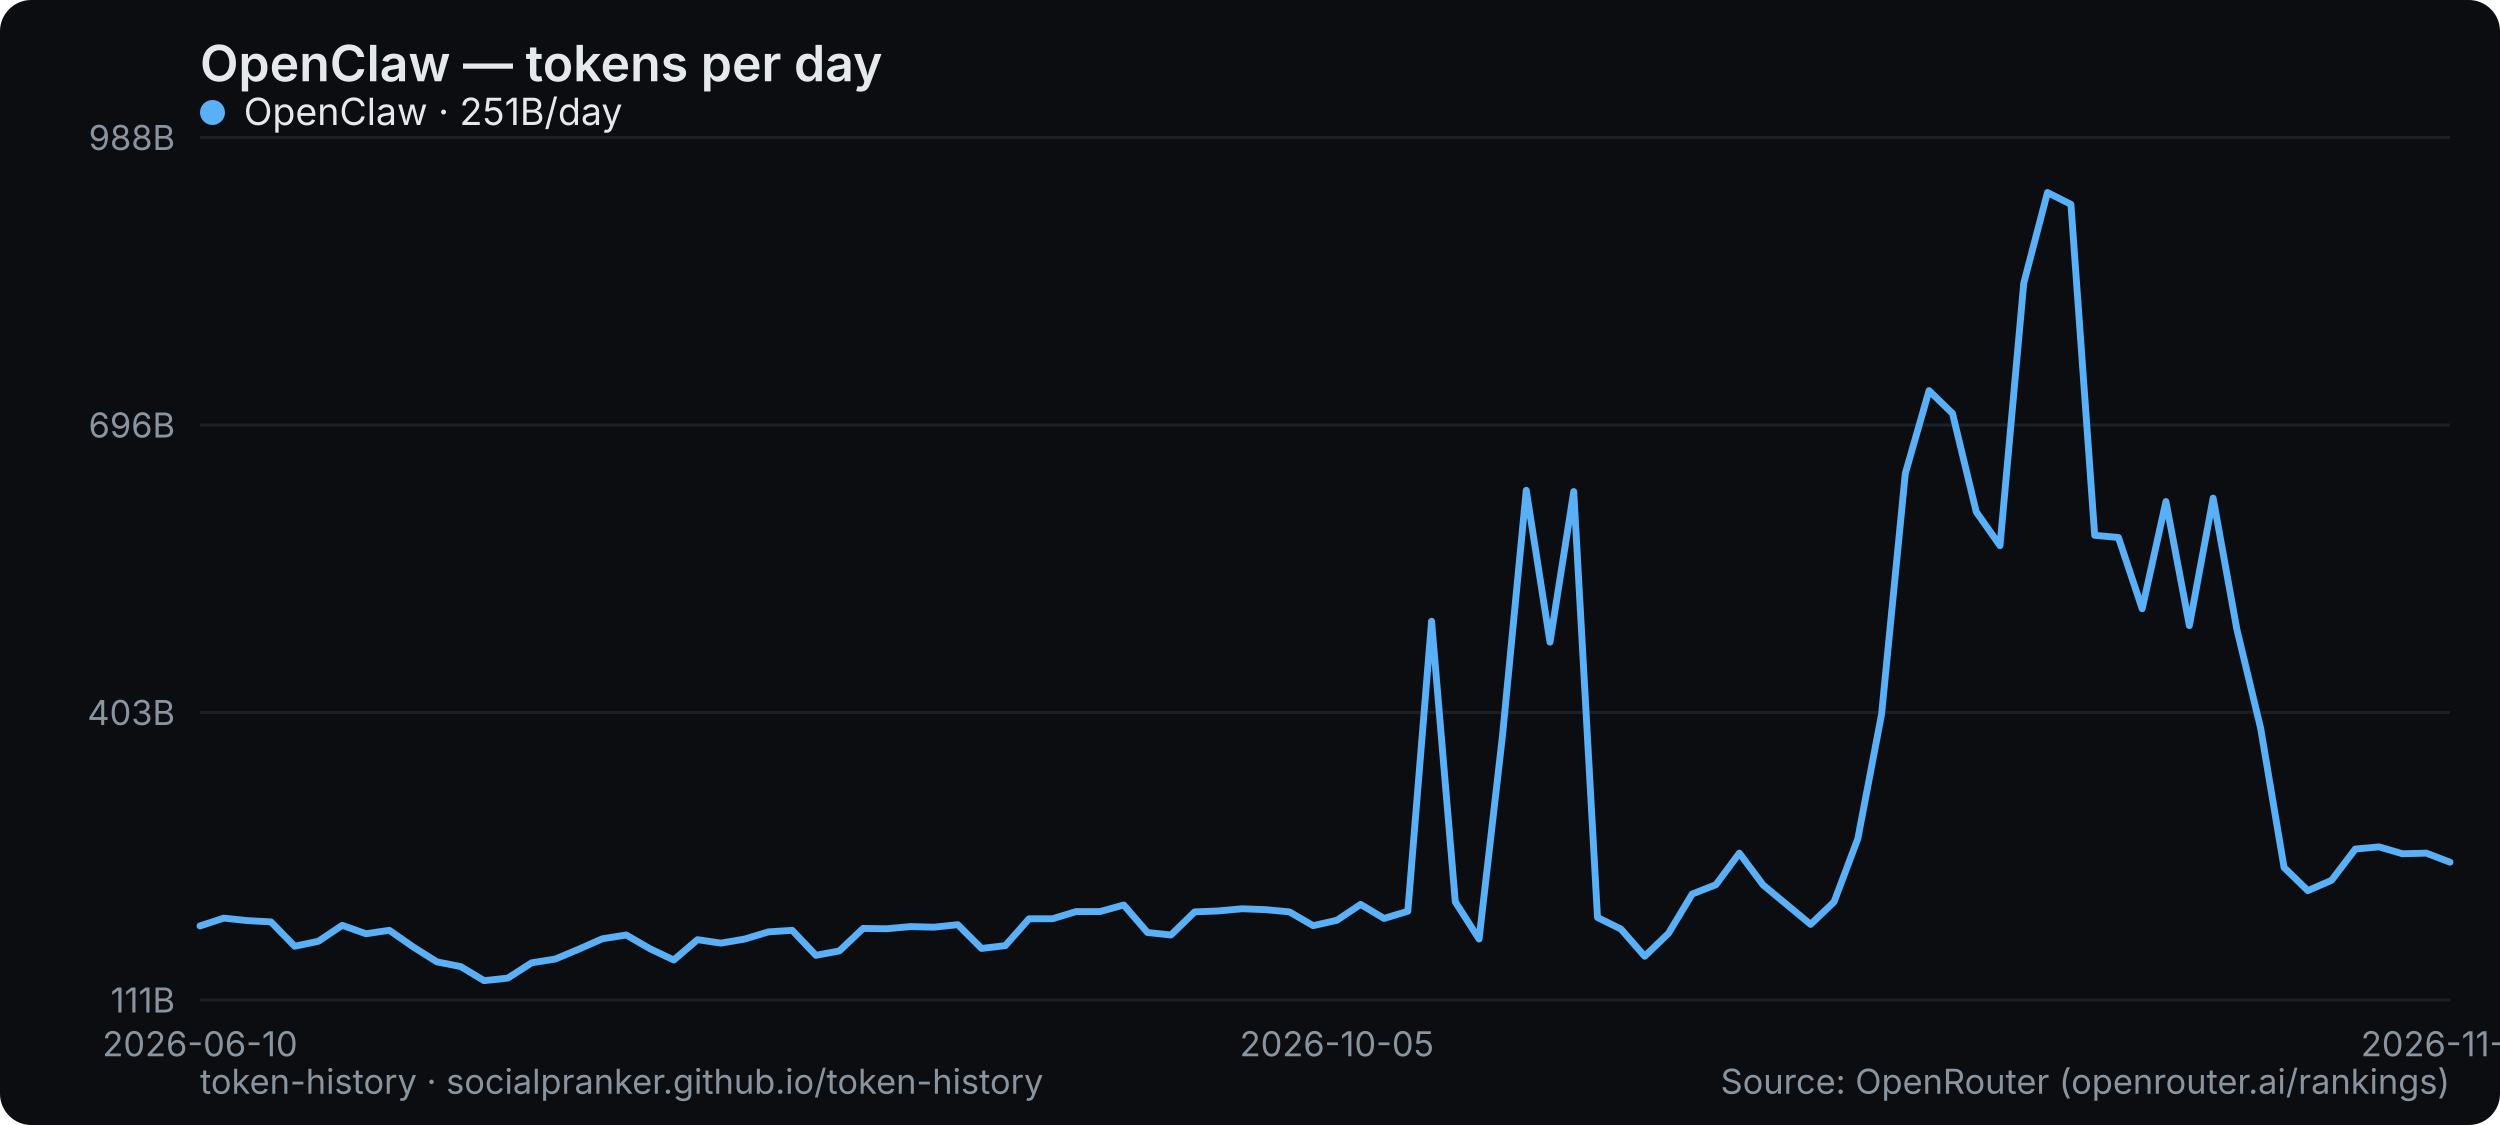
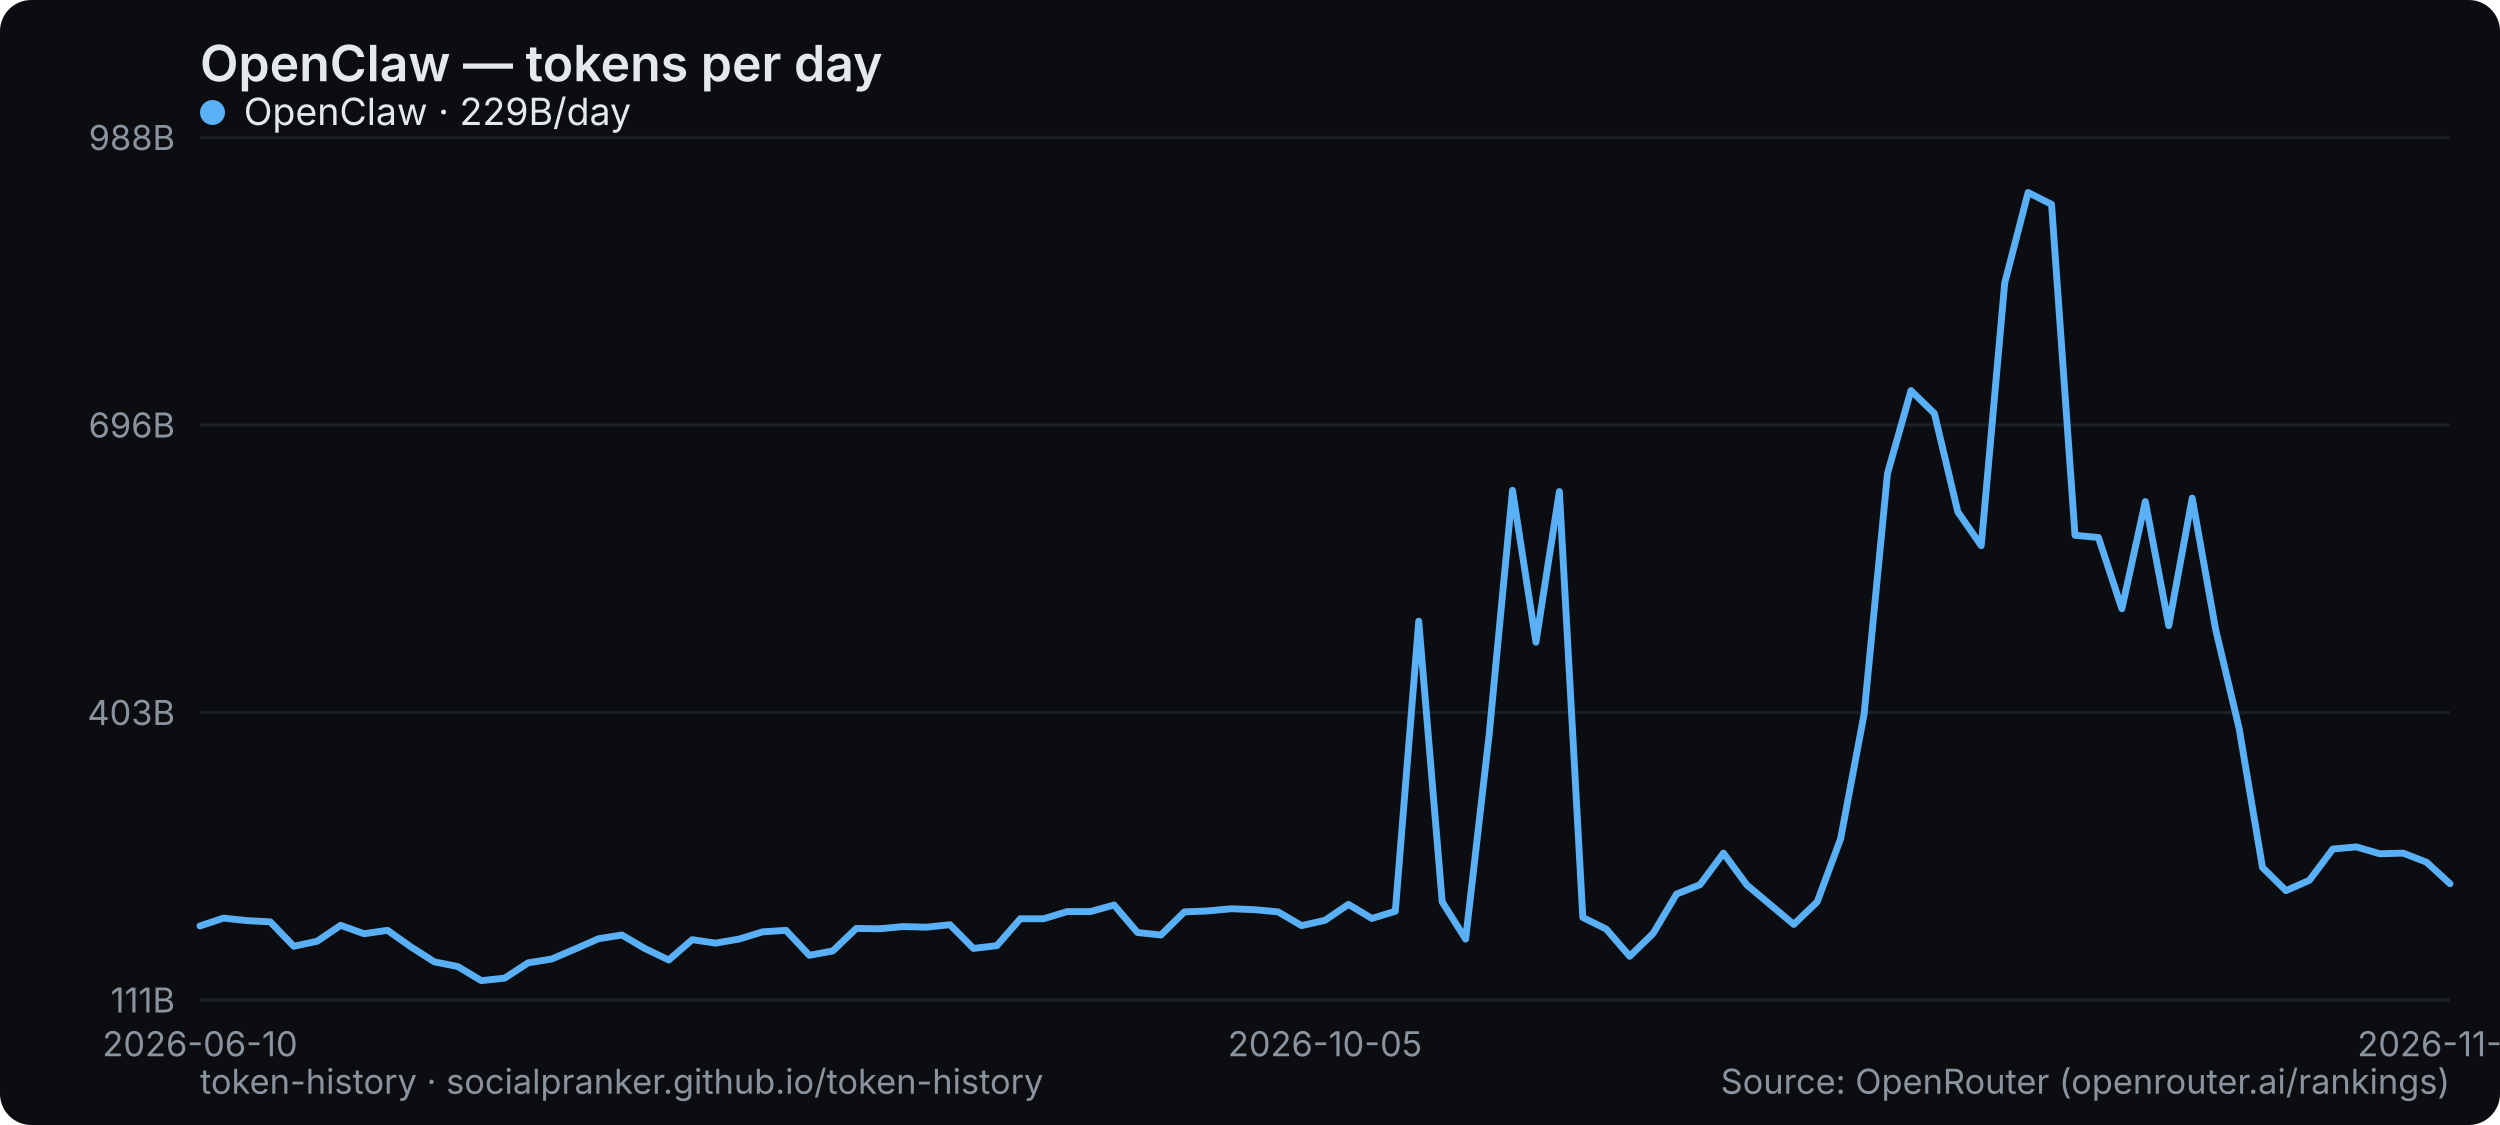
<svg xmlns="http://www.w3.org/2000/svg" width="800" height="360" viewBox="0 0 800 360" role="img" aria-label="OpenClaw — tokens per day">
  <rect width="800" height="360" rx="10" fill="#0b0d10" />
  <text x="64" y="26" font-family="system-ui,-apple-system,Segoe UI,sans-serif" font-size="16" font-weight="600" fill="#e6e9ec">OpenClaw — tokens per day</text>
  <line x1="64" y1="320" x2="784" y2="320" stroke="#1b2026" stroke-width="1" />
  <text x="56" y="324" text-anchor="end" font-family="system-ui,-apple-system,Segoe UI,sans-serif" font-size="11" fill="#8a949e">111B</text>
  <line x1="64" y1="228" x2="784" y2="228" stroke="#1b2026" stroke-width="1" />
  <text x="56" y="232" text-anchor="end" font-family="system-ui,-apple-system,Segoe UI,sans-serif" font-size="11" fill="#8a949e">403B</text>
  <line x1="64" y1="136" x2="784" y2="136" stroke="#1b2026" stroke-width="1" />
  <text x="56" y="140" text-anchor="end" font-family="system-ui,-apple-system,Segoe UI,sans-serif" font-size="11" fill="#8a949e">696B</text>
  <line x1="64" y1="44" x2="784" y2="44" stroke="#1b2026" stroke-width="1" />
  <text x="56" y="48" text-anchor="end" font-family="system-ui,-apple-system,Segoe UI,sans-serif" font-size="11" fill="#8a949e">988B</text>
  <text x="64" y="338" text-anchor="middle" font-family="system-ui,-apple-system,Segoe UI,sans-serif" font-size="11" fill="#8a949e">2026-06-10</text>
-   <text x="427.789" y="338" text-anchor="middle" font-family="system-ui,-apple-system,Segoe UI,sans-serif" font-size="11" fill="#8a949e">2026-10-05</text>
-   <text x="784" y="338" text-anchor="middle" font-family="system-ui,-apple-system,Segoe UI,sans-serif" font-size="11" fill="#8a949e">2026-11-21</text>
-   <polyline points="64.0,296.3 71.6,293.8 79.2,294.6 86.7,295.0 94.3,302.8 101.9,301.2 109.5,296.1 117.1,298.8 124.6,297.7 132.2,303.0 139.8,307.8 147.4,309.3 154.9,313.8 162.5,313.0 170.1,308.1 177.7,306.9 185.3,303.7 192.8,300.4 200.4,299.2 208.0,303.6 215.6,307.2 223.2,300.7 230.7,301.8 238.3,300.5 245.9,298.2 253.5,297.7 261.1,305.7 268.6,304.3 276.2,297.1 283.8,297.2 291.4,296.5 298.9,296.7 306.5,295.9 314.1,303.5 321.7,302.6 329.3,294.0 336.8,294.0 344.4,291.7 352.0,291.7 359.6,289.6 367.2,298.4 374.7,299.2 382.3,291.8 389.9,291.5 397.5,290.8 405.1,291.1 412.6,291.8 420.2,296.2 427.8,294.5 435.4,289.4 442.9,293.9 450.5,291.6 458.1,198.8 465.7,288.6 473.3,300.5 480.8,235.4 488.4,156.9 496.0,205.5 503.6,157.3 511.2,293.6 518.7,297.3 526.3,306.0 533.9,298.7 541.5,286.1 549.1,283.1 556.6,273.0 564.2,283.2 571.8,289.5 579.4,295.8 586.9,288.6 594.5,268.4 602.1,228.6 609.7,151.5 617.3,125.0 624.8,132.3 632.4,163.8 640.0,174.6 647.6,90.6 655.2,61.6 662.7,65.4 670.3,171.3 677.9,172.0 685.5,194.8 693.1,160.5 700.6,200.2 708.2,159.4 715.8,201.4 723.4,233.0 730.9,277.6 738.5,285.0 746.1,281.7 753.7,271.7 761.3,271.0 768.8,273.2 776.4,273.0 784.0,275.9" fill="none" stroke="#5ab0f7" stroke-width="2.2" stroke-linejoin="round" stroke-linecap="round" />
+   <text x="424" y="338" text-anchor="middle" font-family="system-ui,-apple-system,Segoe UI,sans-serif" font-size="11" fill="#8a949e">2026-10-05</text>
+   <text x="784" y="338" text-anchor="middle" font-family="system-ui,-apple-system,Segoe UI,sans-serif" font-size="11" fill="#8a949e">2026-11-22</text>
+   <polyline points="64.0,296.3 71.5,293.8 79.0,294.6 86.5,295.0 94.0,302.8 101.5,301.2 109.0,296.1 116.5,298.8 124.0,297.7 131.5,303.0 139.0,307.8 146.5,309.3 154.0,313.8 161.5,313.0 169.0,308.1 176.5,306.9 184.0,303.7 191.5,300.4 199.0,299.2 206.5,303.6 214.0,307.2 221.5,300.7 229.0,301.8 236.5,300.5 244.0,298.2 251.5,297.7 259.0,305.7 266.5,304.3 274.0,297.1 281.5,297.2 289.0,296.5 296.5,296.7 304.0,295.9 311.5,303.5 319.0,302.6 326.5,294.0 334.0,294.0 341.5,291.7 349.0,291.7 356.5,289.6 364.0,298.4 371.5,299.2 379.0,291.8 386.5,291.5 394.0,290.8 401.5,291.1 409.0,291.8 416.5,296.2 424.0,294.5 431.5,289.4 439.0,293.9 446.5,291.6 454.0,198.8 461.5,288.6 469.0,300.5 476.5,235.4 484.0,156.9 491.5,205.5 499.0,157.3 506.5,293.6 514.0,297.3 521.5,306.0 529.0,298.7 536.5,286.1 544.0,283.1 551.5,273.0 559.0,283.2 566.5,289.5 574.0,295.8 581.5,288.6 589.0,268.4 596.5,228.6 604.0,151.5 611.5,125.0 619.0,132.3 626.5,163.8 634.0,174.6 641.5,90.6 649.0,61.6 656.5,65.4 664.0,171.3 671.5,172.0 679.0,194.8 686.5,160.5 694.0,200.2 701.5,159.4 709.0,201.4 716.5,233.0 724.0,277.6 731.5,285.0 739.0,281.7 746.5,271.7 754.0,271.0 761.5,273.2 769.0,273.0 776.5,275.9 784.0,282.8" fill="none" stroke="#5ab0f7" stroke-width="2.2" stroke-linejoin="round" stroke-linecap="round" />
  <g font-family="system-ui,-apple-system,Segoe UI,sans-serif" font-size="12">
    <circle cx="68" cy="36" r="4" fill="#5ab0f7" />
-     <text x="78" y="40" fill="#e6e9ec">OpenClaw · 251B/day</text>
+     <text x="78" y="40" fill="#e6e9ec">OpenClaw · 229B/day</text>
  </g>
  <text x="64" y="350" font-family="system-ui,-apple-system,Segoe UI,sans-serif" font-size="11" fill="#8a949e">token-history · socialpranker.github.io/token-history</text>
  <text x="784" y="350" text-anchor="end" font-family="system-ui,-apple-system,Segoe UI,sans-serif" font-size="11" fill="#8a949e">Source: OpenRouter (openrouter.ai/rankings)</text>
</svg>
